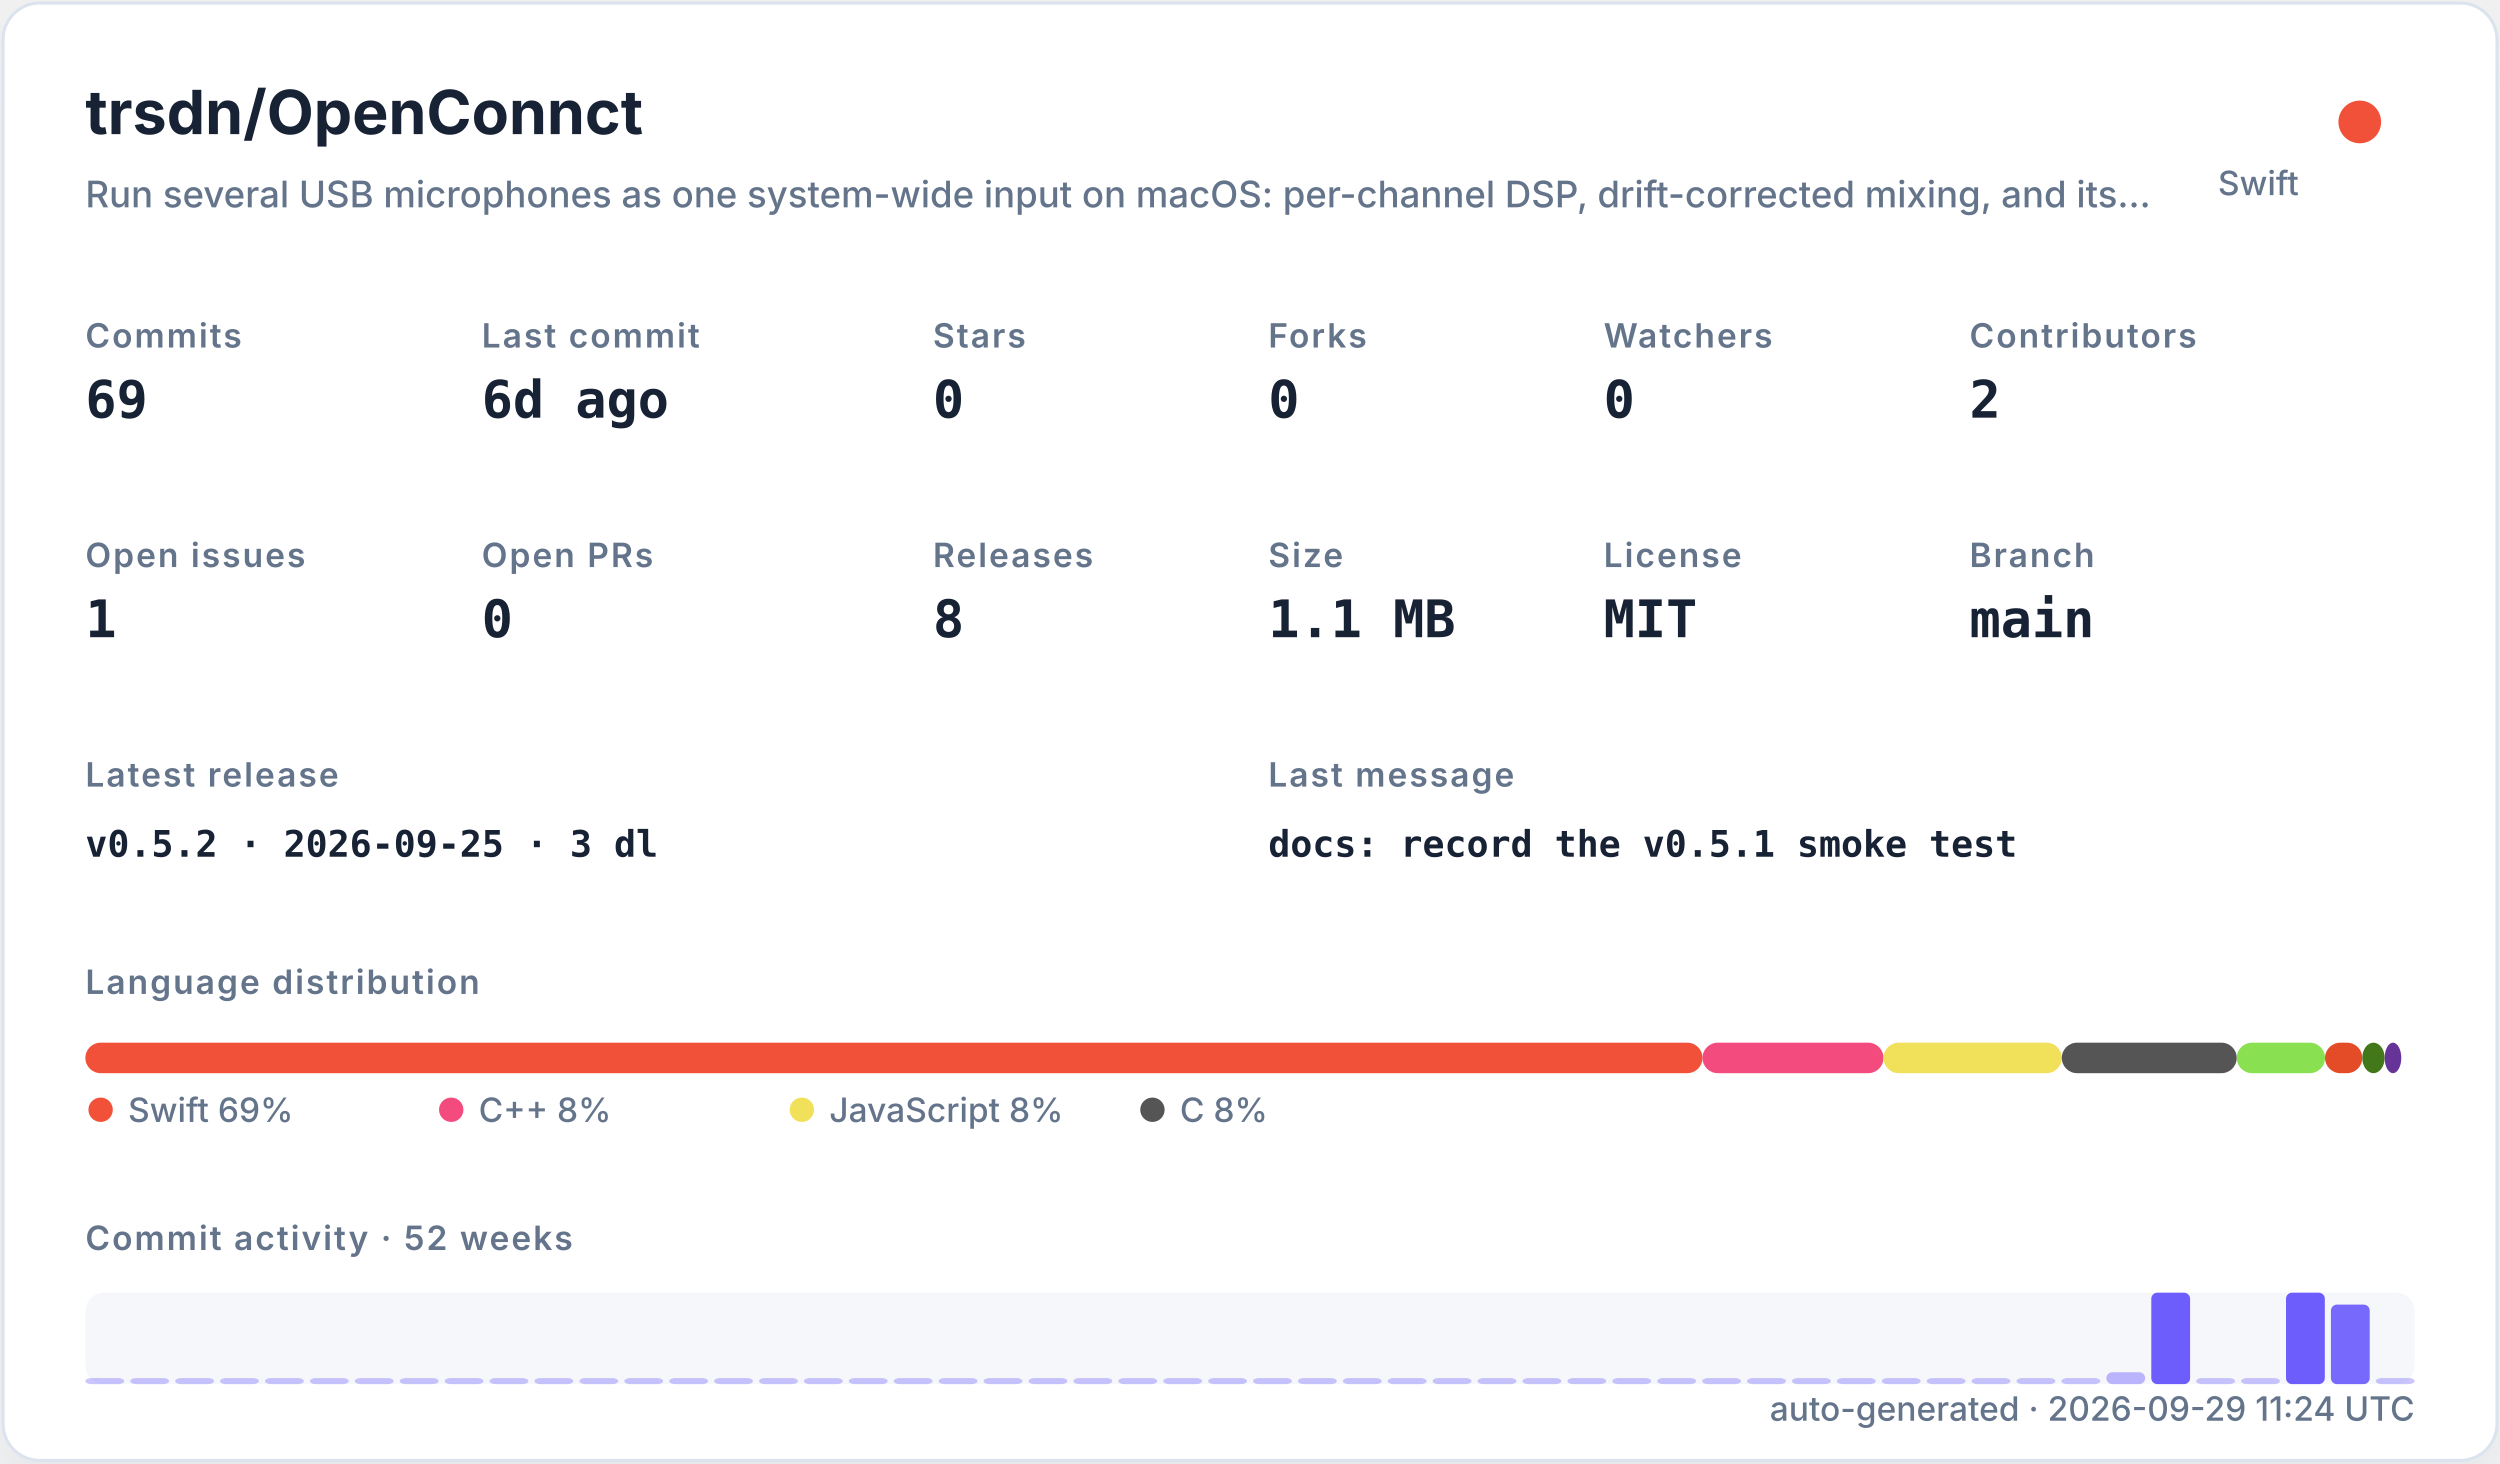
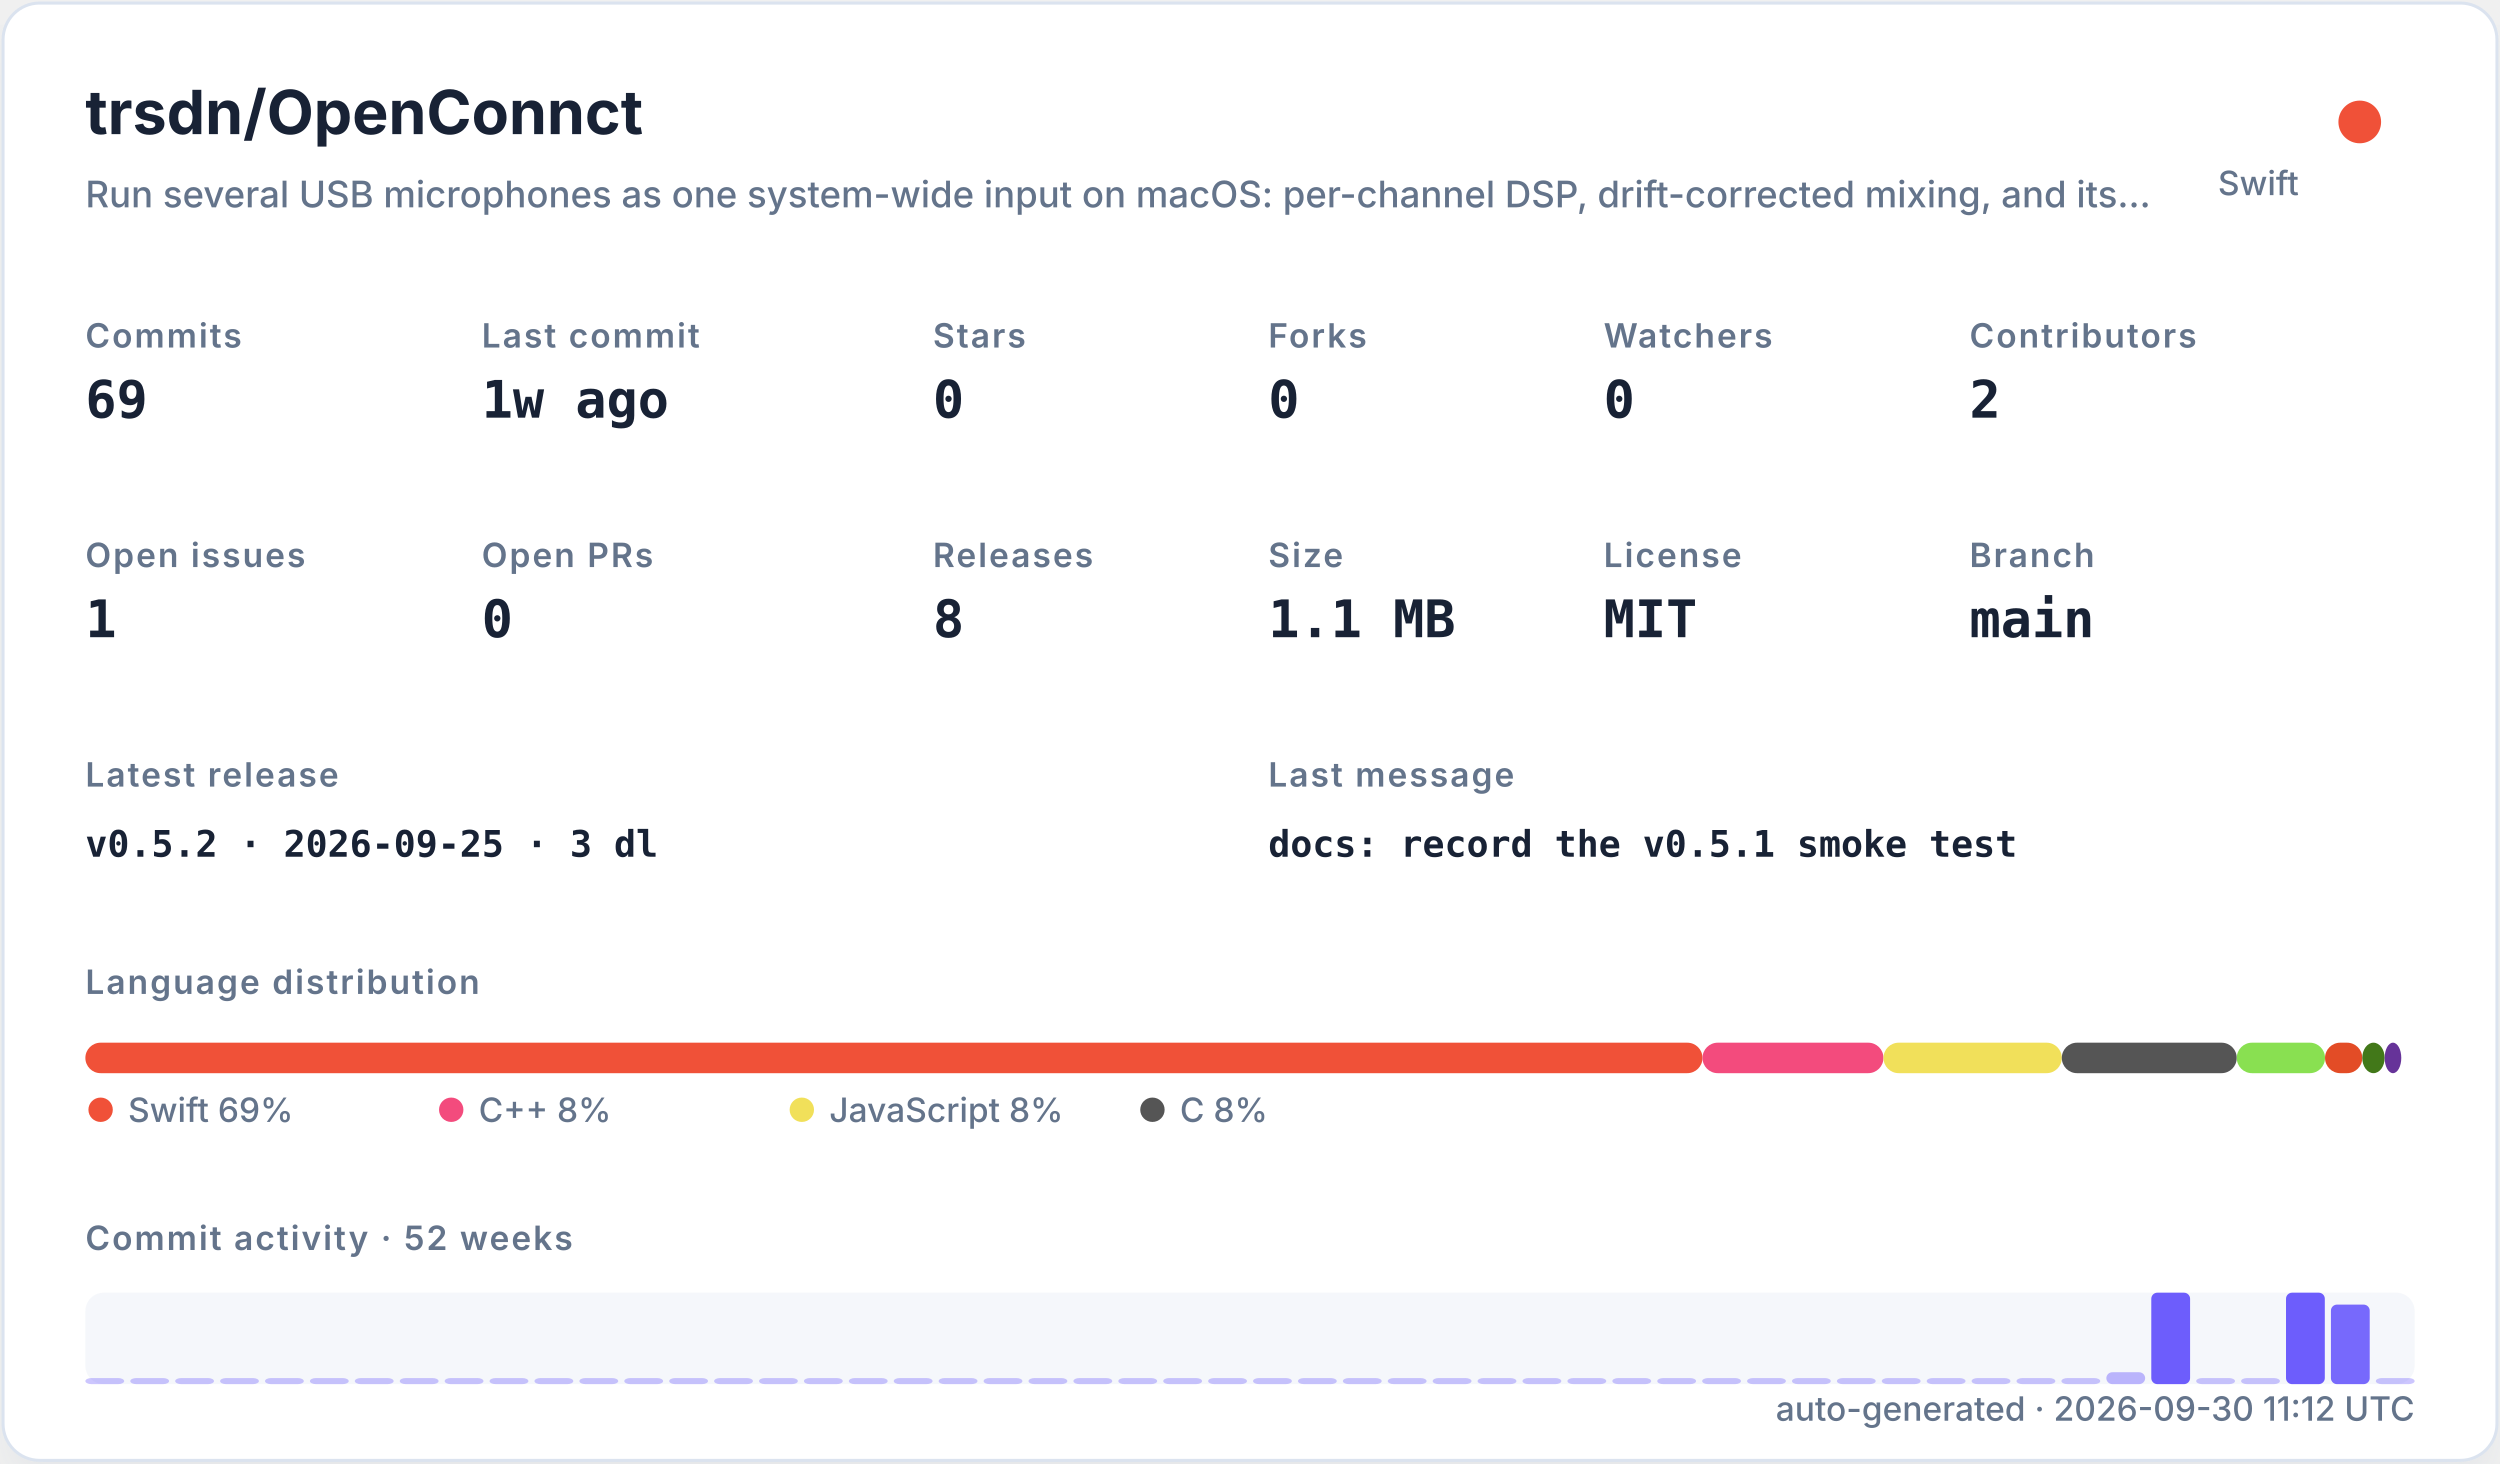
<svg xmlns="http://www.w3.org/2000/svg" width="820" height="480" viewBox="0 0 820 480" role="img">
  <defs>
    <filter id="shadow" x="-10%" y="-10%" width="120%" height="120%">
      <feDropShadow dx="0" dy="8" stdDeviation="10" flood-color="#94a3b8" flood-opacity="0.16" />
    </filter>
    <style>
    .title { font: 700 20px -apple-system,BlinkMacSystemFont,"Segoe UI",sans-serif; fill: #182235; }
    .subtitle { font: 500 12px -apple-system,BlinkMacSystemFont,"Segoe UI",sans-serif; fill: #64748b; }
    .label { font: 600 11px -apple-system,BlinkMacSystemFont,"Segoe UI",sans-serif; fill: #64748b; text-transform: uppercase; letter-spacing: .06em; }
    .value { font: 700 17px ui-monospace,SFMono-Regular,Menlo,monospace; fill: #182235; }
    .small { font: 500 11px -apple-system,BlinkMacSystemFont,"Segoe UI",sans-serif; fill: #64748b; }
    .tiny { font: 500 10px -apple-system,BlinkMacSystemFont,"Segoe UI",sans-serif; fill: #64748b; }
    .mono { font: 650 12px ui-monospace,SFMono-Regular,Menlo,monospace; fill: #182235; }
  </style>
  </defs>
  <rect x="1" y="1" width="818" height="478" rx="12" fill="#ffffff" stroke="#dbe3ef" filter="url(#shadow)" />
  <text x="28" y="44" class="title">trsdn/OpenConnct</text>
  <text x="28" y="68" class="subtitle">Run several USB microphones as one system-wide input on macOS: per-channel DSP, drift-corrected mixing, and its…</text>
  <circle cx="774" cy="40" r="7" fill="#F05138" />
  <text x="754" y="64" text-anchor="end" class="small">Swift</text>
  <text x="28" y="114" class="label">Commits</text>
  <text x="28" y="137" class="value">69</text>
  <text x="158" y="114" class="label">Last commit</text>
-   <text x="158" y="137" class="value">6d ago</text>
+   <text x="158" y="137" class="value">1w ago</text>
  <text x="306" y="114" class="label">Stars</text>
  <text x="306" y="137" class="value">0</text>
  <text x="416" y="114" class="label">Forks</text>
  <text x="416" y="137" class="value">0</text>
  <text x="526" y="114" class="label">Watchers</text>
  <text x="526" y="137" class="value">0</text>
  <text x="646" y="114" class="label">Contributors</text>
  <text x="646" y="137" class="value">2</text>
  <text x="28" y="186" class="label">Open issues</text>
  <text x="28" y="209" class="value">1</text>
  <text x="158" y="186" class="label">Open PRs</text>
  <text x="158" y="209" class="value">0</text>
  <text x="306" y="186" class="label">Releases</text>
  <text x="306" y="209" class="value">8</text>
  <text x="416" y="186" class="label">Size</text>
  <text x="416" y="209" class="value">1.1 MB</text>
  <text x="526" y="186" class="label">License</text>
  <text x="526" y="209" class="value">MIT</text>
  <text x="646" y="186" class="label">Branch</text>
  <text x="646" y="209" class="value">main</text>
  <text x="28" y="258" class="label">Latest release</text>
  <text x="28" y="281" class="mono">v0.5.2 · 2026-09-25 · 3 dl</text>
  <text x="416" y="258" class="label">Last message</text>
  <text x="416" y="281" class="mono">docs: record the v0.5.1 smoke test</text>
  <text x="28" y="326" class="label">Language distribution</text>
  <rect x="28.00" y="342" width="530.42" height="10" rx="5" fill="#F05138" />
  <rect x="558.42" y="342" width="59.36" height="10" rx="5" fill="#f34b7d" />
  <rect x="617.78" y="342" width="58.49" height="10" rx="5" fill="#f1e05a" />
  <rect x="676.27" y="342" width="57.38" height="10" rx="5" fill="#555555" />
  <rect x="733.66" y="342" width="28.95" height="10" rx="5" fill="#89e051" />
  <rect x="762.61" y="342" width="12.22" height="10" rx="5" fill="#e34c26" />
  <rect x="774.83" y="342" width="7.34" height="10" rx="5" fill="#427819" />
  <rect x="782.17" y="342" width="5.45" height="10" rx="5" fill="#663399" />
  <circle cx="33" cy="364" r="4" fill="#F05138" />
  <text x="42" y="368" class="small">Swift 69%</text>
  <circle cx="148" cy="364" r="4" fill="#f34b7d" />
  <text x="157" y="368" class="small">C++ 8%</text>
  <circle cx="263" cy="364" r="4" fill="#f1e05a" />
  <text x="272" y="368" class="small">JavaScript 8%</text>
  <circle cx="378" cy="364" r="4" fill="#555555" />
  <text x="387" y="368" class="small">C 8%</text>
  <text x="28" y="410" class="label">Commit activity · 52 weeks</text>
  <rect x="28" y="424" width="764" height="30" rx="6" fill="#e8edf5" opacity=".42" />
  <rect x="28.00" y="452.00" width="12.73" height="2.00" rx="2" fill="#6d5dfc" opacity="0.35" />
  <rect x="42.73" y="452.00" width="12.73" height="2.00" rx="2" fill="#6d5dfc" opacity="0.35" />
  <rect x="57.46" y="452.00" width="12.73" height="2.00" rx="2" fill="#6d5dfc" opacity="0.35" />
  <rect x="72.19" y="452.00" width="12.73" height="2.00" rx="2" fill="#6d5dfc" opacity="0.35" />
  <rect x="86.92" y="452.00" width="12.73" height="2.00" rx="2" fill="#6d5dfc" opacity="0.35" />
  <rect x="101.65" y="452.00" width="12.73" height="2.00" rx="2" fill="#6d5dfc" opacity="0.35" />
  <rect x="116.38" y="452.00" width="12.73" height="2.00" rx="2" fill="#6d5dfc" opacity="0.35" />
  <rect x="131.12" y="452.00" width="12.73" height="2.00" rx="2" fill="#6d5dfc" opacity="0.35" />
  <rect x="145.85" y="452.00" width="12.73" height="2.00" rx="2" fill="#6d5dfc" opacity="0.35" />
  <rect x="160.58" y="452.00" width="12.73" height="2.00" rx="2" fill="#6d5dfc" opacity="0.35" />
  <rect x="175.31" y="452.00" width="12.73" height="2.00" rx="2" fill="#6d5dfc" opacity="0.35" />
  <rect x="190.04" y="452.00" width="12.73" height="2.00" rx="2" fill="#6d5dfc" opacity="0.35" />
  <rect x="204.77" y="452.00" width="12.73" height="2.00" rx="2" fill="#6d5dfc" opacity="0.35" />
  <rect x="219.50" y="452.00" width="12.73" height="2.00" rx="2" fill="#6d5dfc" opacity="0.35" />
  <rect x="234.23" y="452.00" width="12.73" height="2.00" rx="2" fill="#6d5dfc" opacity="0.35" />
  <rect x="248.96" y="452.00" width="12.73" height="2.00" rx="2" fill="#6d5dfc" opacity="0.35" />
  <rect x="263.69" y="452.00" width="12.73" height="2.00" rx="2" fill="#6d5dfc" opacity="0.35" />
  <rect x="278.42" y="452.00" width="12.73" height="2.00" rx="2" fill="#6d5dfc" opacity="0.35" />
  <rect x="293.15" y="452.00" width="12.73" height="2.00" rx="2" fill="#6d5dfc" opacity="0.35" />
  <rect x="307.88" y="452.00" width="12.73" height="2.00" rx="2" fill="#6d5dfc" opacity="0.35" />
  <rect x="322.62" y="452.00" width="12.73" height="2.00" rx="2" fill="#6d5dfc" opacity="0.35" />
  <rect x="337.35" y="452.00" width="12.73" height="2.00" rx="2" fill="#6d5dfc" opacity="0.35" />
  <rect x="352.08" y="452.00" width="12.73" height="2.00" rx="2" fill="#6d5dfc" opacity="0.35" />
  <rect x="366.81" y="452.00" width="12.73" height="2.00" rx="2" fill="#6d5dfc" opacity="0.35" />
  <rect x="381.54" y="452.00" width="12.73" height="2.00" rx="2" fill="#6d5dfc" opacity="0.35" />
  <rect x="396.27" y="452.00" width="12.73" height="2.00" rx="2" fill="#6d5dfc" opacity="0.35" />
  <rect x="411.00" y="452.00" width="12.73" height="2.00" rx="2" fill="#6d5dfc" opacity="0.35" />
  <rect x="425.73" y="452.00" width="12.73" height="2.00" rx="2" fill="#6d5dfc" opacity="0.35" />
  <rect x="440.46" y="452.00" width="12.73" height="2.00" rx="2" fill="#6d5dfc" opacity="0.35" />
  <rect x="455.19" y="452.00" width="12.73" height="2.00" rx="2" fill="#6d5dfc" opacity="0.35" />
  <rect x="469.92" y="452.00" width="12.73" height="2.00" rx="2" fill="#6d5dfc" opacity="0.35" />
  <rect x="484.65" y="452.00" width="12.73" height="2.00" rx="2" fill="#6d5dfc" opacity="0.35" />
  <rect x="499.38" y="452.00" width="12.73" height="2.00" rx="2" fill="#6d5dfc" opacity="0.35" />
  <rect x="514.12" y="452.00" width="12.73" height="2.00" rx="2" fill="#6d5dfc" opacity="0.35" />
  <rect x="528.85" y="452.00" width="12.73" height="2.00" rx="2" fill="#6d5dfc" opacity="0.35" />
  <rect x="543.58" y="452.00" width="12.73" height="2.00" rx="2" fill="#6d5dfc" opacity="0.35" />
  <rect x="558.31" y="452.00" width="12.73" height="2.00" rx="2" fill="#6d5dfc" opacity="0.35" />
  <rect x="573.04" y="452.00" width="12.73" height="2.00" rx="2" fill="#6d5dfc" opacity="0.35" />
  <rect x="587.77" y="452.00" width="12.73" height="2.00" rx="2" fill="#6d5dfc" opacity="0.35" />
  <rect x="602.50" y="452.00" width="12.73" height="2.00" rx="2" fill="#6d5dfc" opacity="0.35" />
  <rect x="617.23" y="452.00" width="12.73" height="2.00" rx="2" fill="#6d5dfc" opacity="0.35" />
  <rect x="631.96" y="452.00" width="12.73" height="2.00" rx="2" fill="#6d5dfc" opacity="0.35" />
  <rect x="646.69" y="452.00" width="12.73" height="2.00" rx="2" fill="#6d5dfc" opacity="0.35" />
  <rect x="661.42" y="452.00" width="12.73" height="2.00" rx="2" fill="#6d5dfc" opacity="0.35" />
  <rect x="676.15" y="452.00" width="12.73" height="2.00" rx="2" fill="#6d5dfc" opacity="0.35" />
  <rect x="690.88" y="450.09" width="12.73" height="3.91" rx="2" fill="#6d5dfc" opacity="0.43" />
  <rect x="705.62" y="424.00" width="12.73" height="30.00" rx="2" fill="#6d5dfc" opacity="1.00" />
  <rect x="720.35" y="452.00" width="12.73" height="2.00" rx="2" fill="#6d5dfc" opacity="0.35" />
  <rect x="735.08" y="452.00" width="12.73" height="2.00" rx="2" fill="#6d5dfc" opacity="0.35" />
  <rect x="749.81" y="424.00" width="12.73" height="30.00" rx="2" fill="#6d5dfc" opacity="1.00" />
  <rect x="764.54" y="427.91" width="12.73" height="26.09" rx="2" fill="#6d5dfc" opacity="0.92" />
  <rect x="779.27" y="452.00" width="12.73" height="2.00" rx="2" fill="#6d5dfc" opacity="0.35" />
-   <text x="792" y="466" text-anchor="end" class="small">auto-generated · 2026-09-29 11:24 UTC</text>
+   <text x="792" y="466" text-anchor="end" class="small">auto-generated · 2026-09-30 11:12 UTC</text>
</svg>
